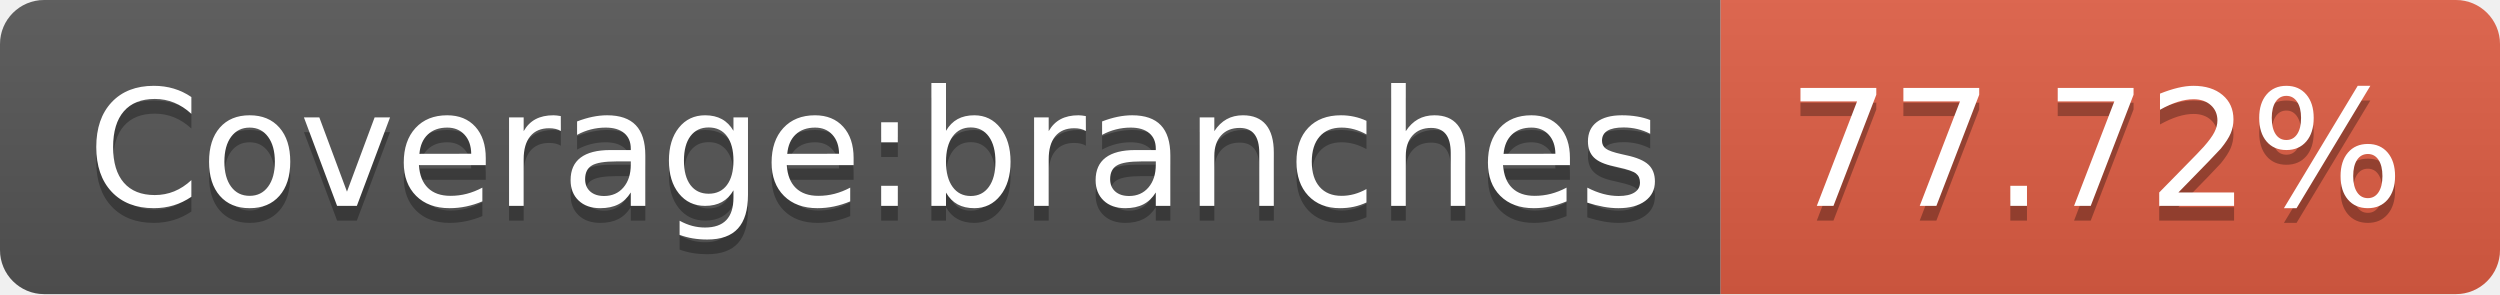
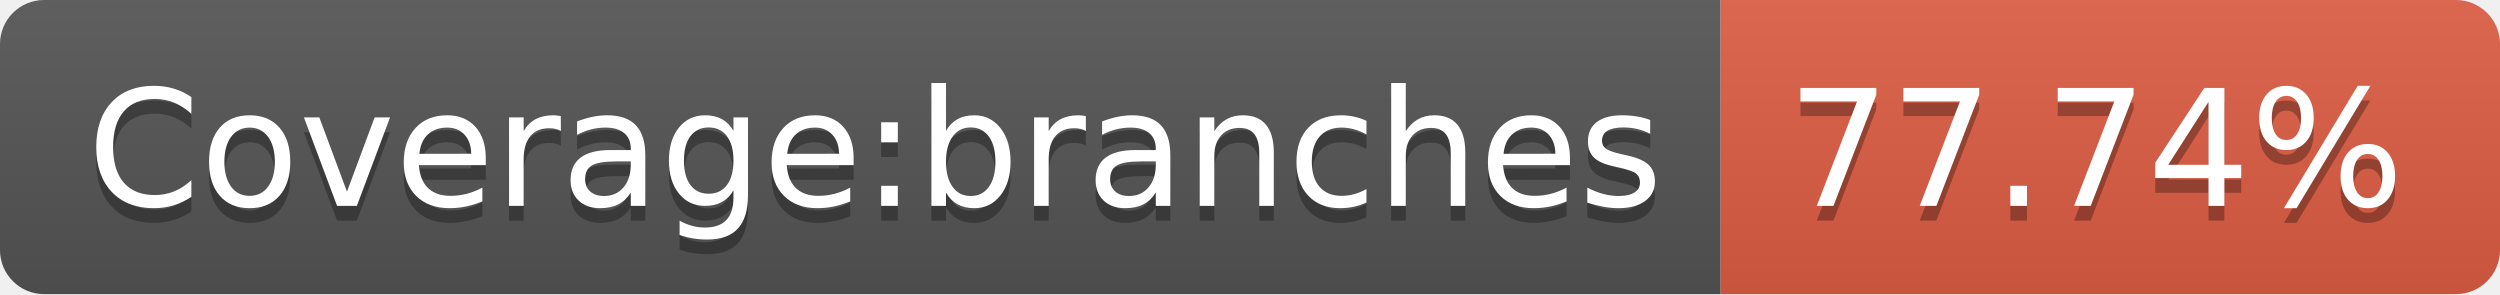
- <svg xmlns="http://www.w3.org/2000/svg" width="170" height="20" role="img" aria-label="Coverage:branches: 77.72%">
+ <svg xmlns="http://www.w3.org/2000/svg" width="170" height="20" role="img" aria-label="Coverage:branches: 77.74%">
  <linearGradient id="s" x2="0" y2="100%">
    <stop offset="0" stop-color="#bbb" stop-opacity=".1" />
    <stop offset="1" stop-opacity=".1" />
  </linearGradient>
  <clipPath id="r">
    <rect width="170" height="20" rx="3" fill="#fff" />
  </clipPath>
  <g clip-path="url(#r)">
    <rect width="117" height="20" fill="#555" />
    <rect x="117" width="53" height="20" fill="#e05d44" />
    <rect width="170" height="20" fill="url(#s)" />
  </g>
  <g fill="#fff" text-anchor="middle" font-family="Verdana,Geneva,DejaVu Sans,sans-serif" text-rendering="geometricPrecision" font-size="110">
    <text aria-hidden="true" x="595" y="150" fill="#010101" fill-opacity=".3" transform="scale(.1)" textLength="1070">Coverage:branches</text>
    <text x="595" y="140" transform="scale(.1)" fill="#fff" textLength="1070">Coverage:branches</text>
-     <text aria-hidden="true" x="1425" y="150" fill="#010101" fill-opacity=".3" transform="scale(.1)" textLength="430">77.72%</text>
-     <text x="1425" y="140" transform="scale(.1)" fill="#fff" textLength="430">77.72%</text>
+     <text aria-hidden="true" x="1425" y="150" fill="#010101" fill-opacity=".3" transform="scale(.1)" textLength="430">77.74%</text>
+     <text x="1425" y="140" transform="scale(.1)" fill="#fff" textLength="430">77.74%</text>
  </g>
</svg>
